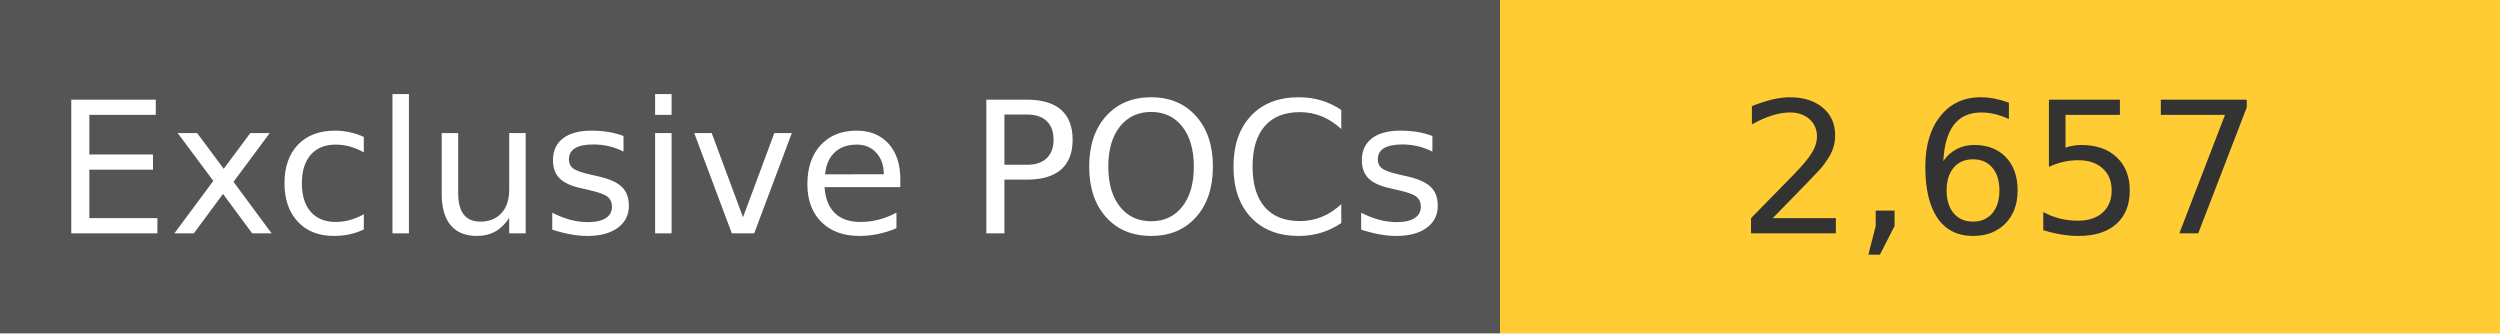
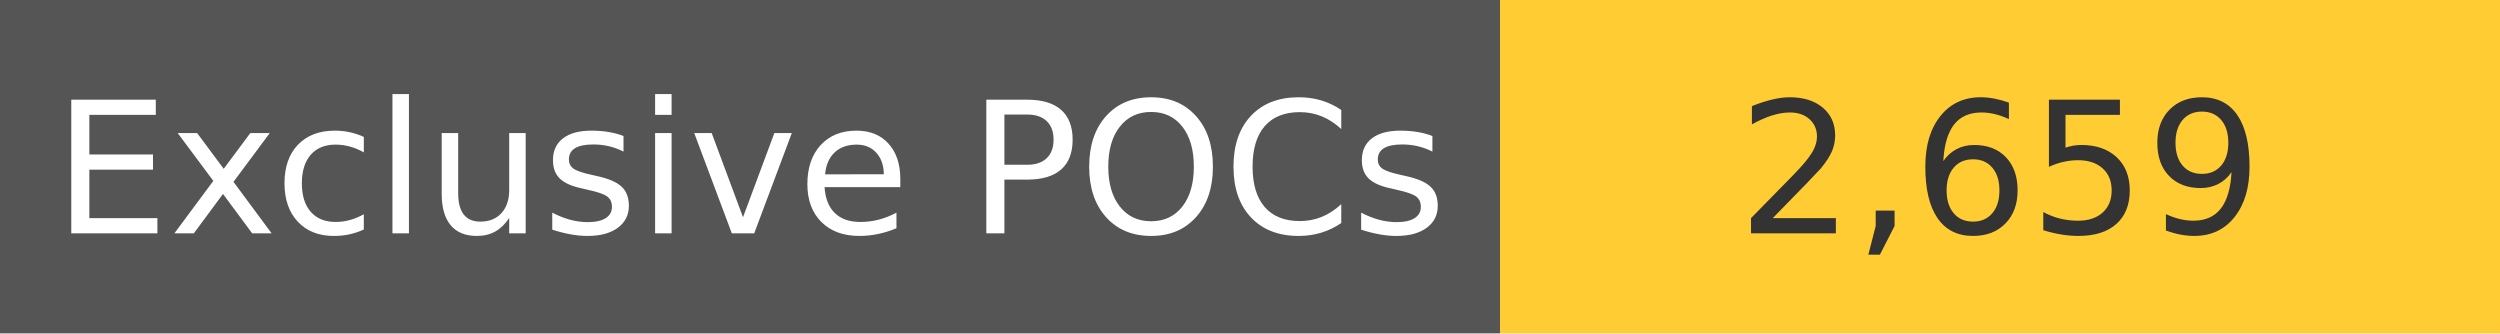
<svg xmlns="http://www.w3.org/2000/svg" width="150" height="20" role="img">
  <linearGradient id="s" x2="0" y2="100%">
    <stop offset="0" stop-color="#bbb" stop-opacity=".1" />
    <stop offset="1" stop-opacity=".1" />
  </linearGradient>
  <g>
    <rect width="90" height="20" fill="#555" />
    <rect x="90" width="267" height="20" fill="#ffcc33" />
  </g>
  <g fill="#fff" text-anchor="middle" font-family="Verdana,Geneva,DejaVu Sans,sans-serif" text-rendering="geometricPrecision" font-size="110">
    <text x="450" y="140" transform="scale(.1)" fill="#fff">
            Exclusive POCs
        </text>
    <text x="1200" y="140" transform="scale(.1)" fill="#333">
-             2,657
+             2,659
        </text>
  </g>
</svg>
